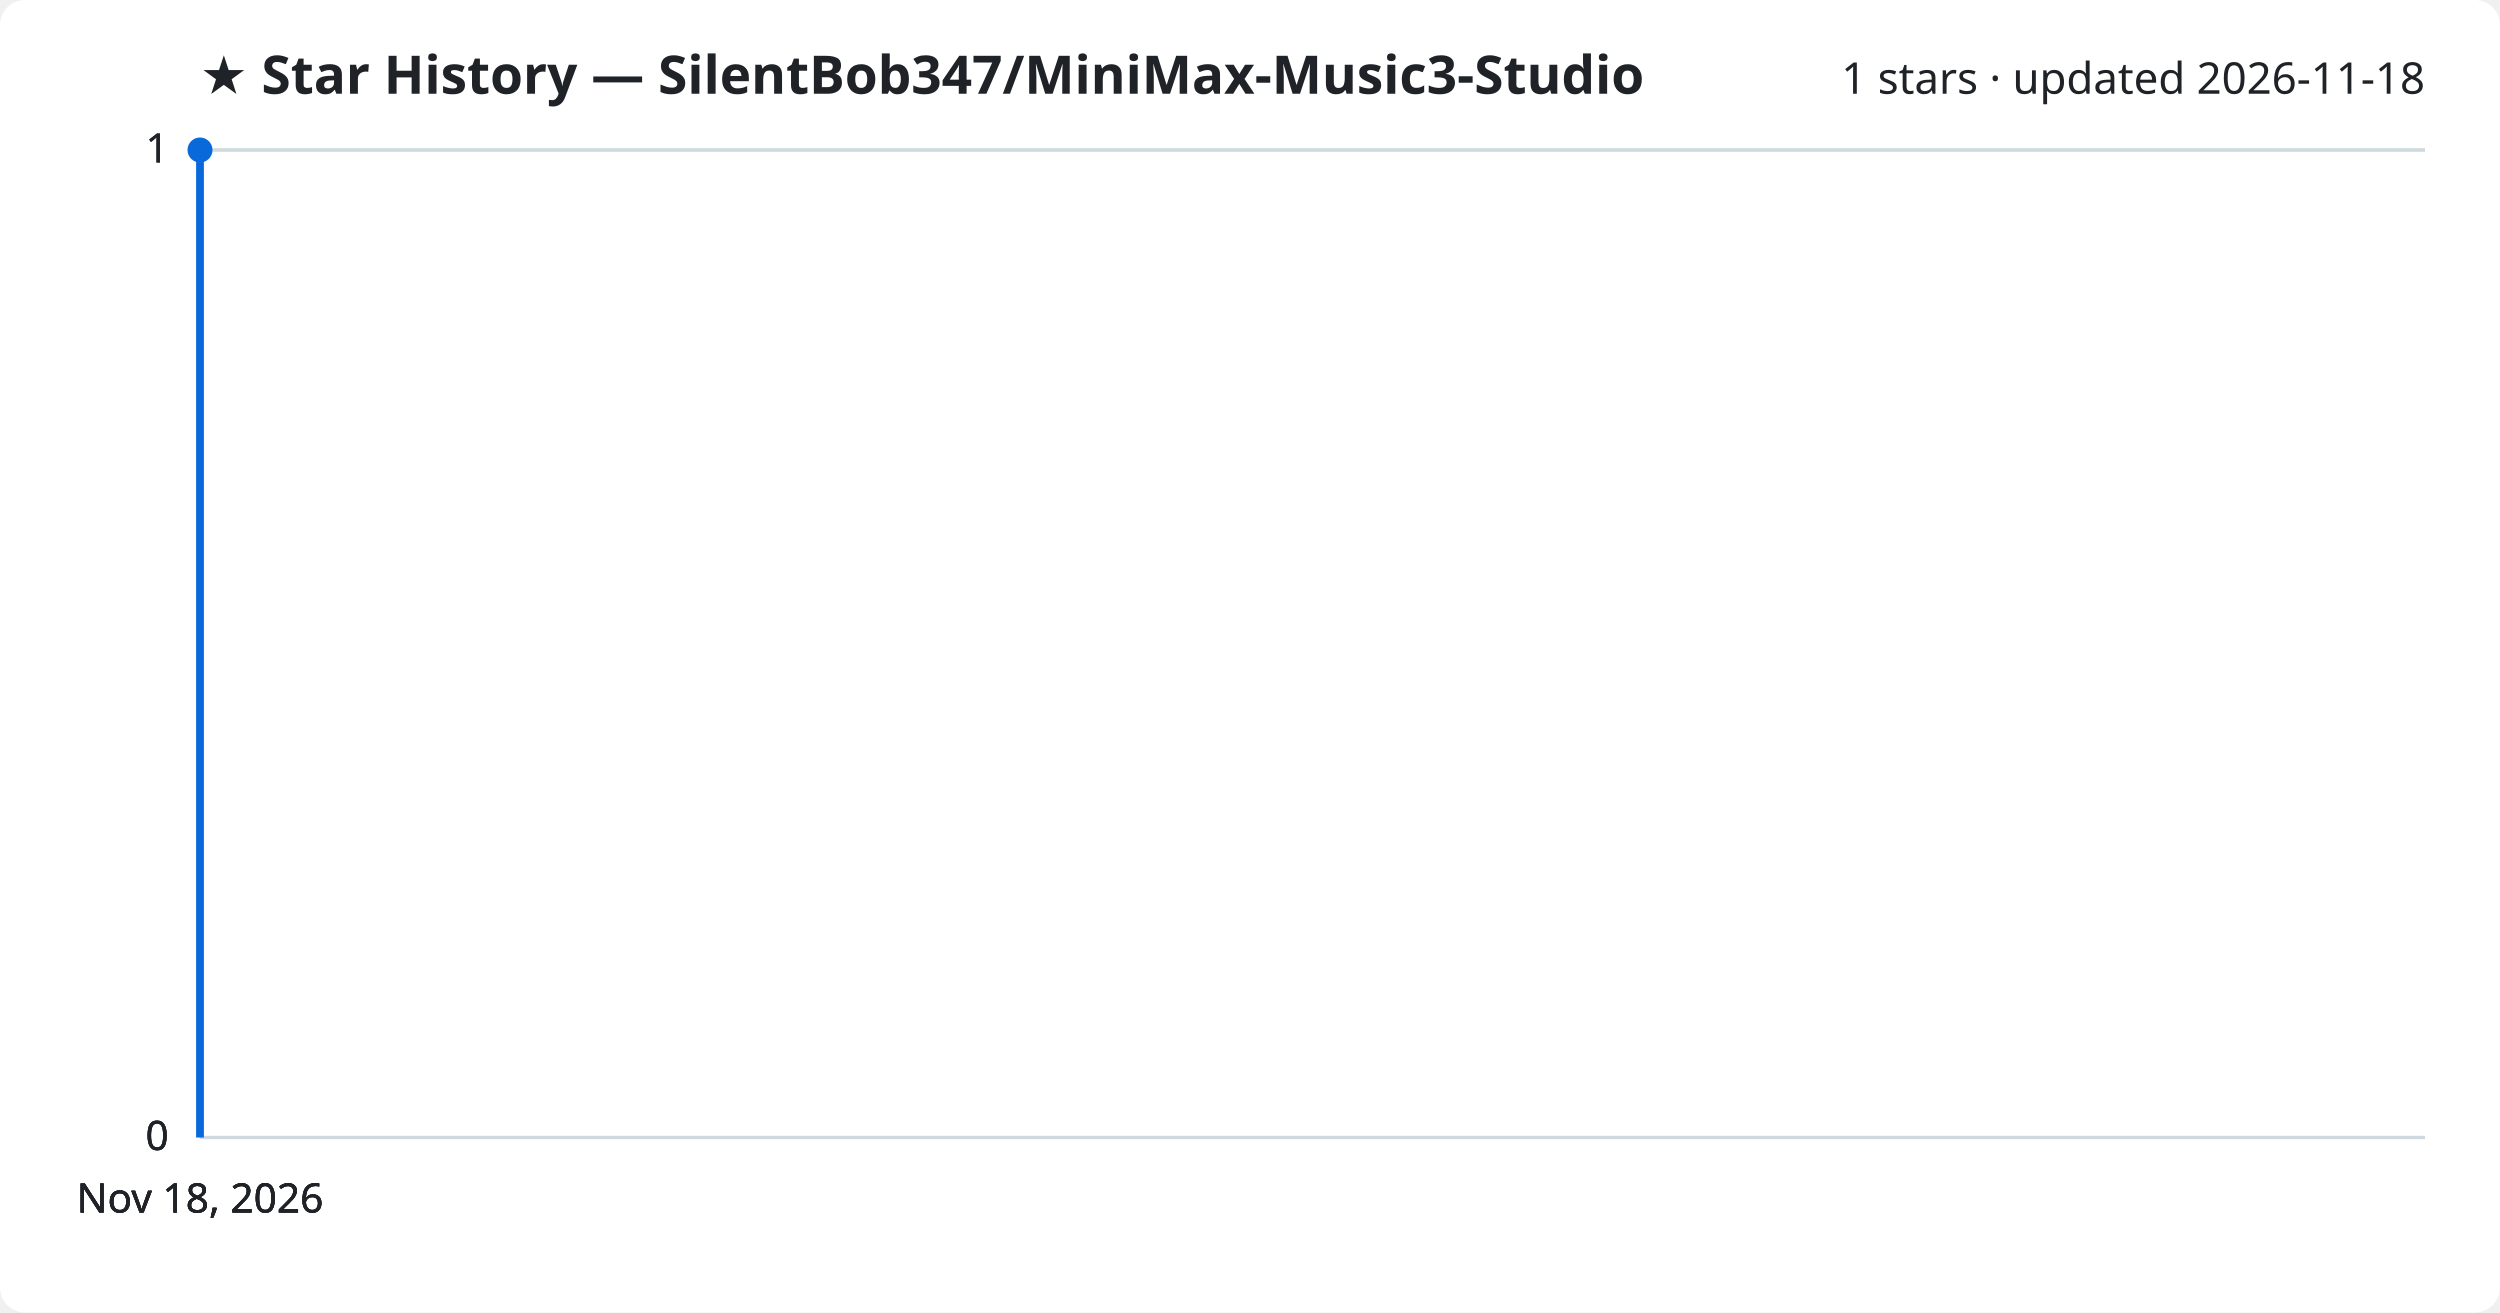
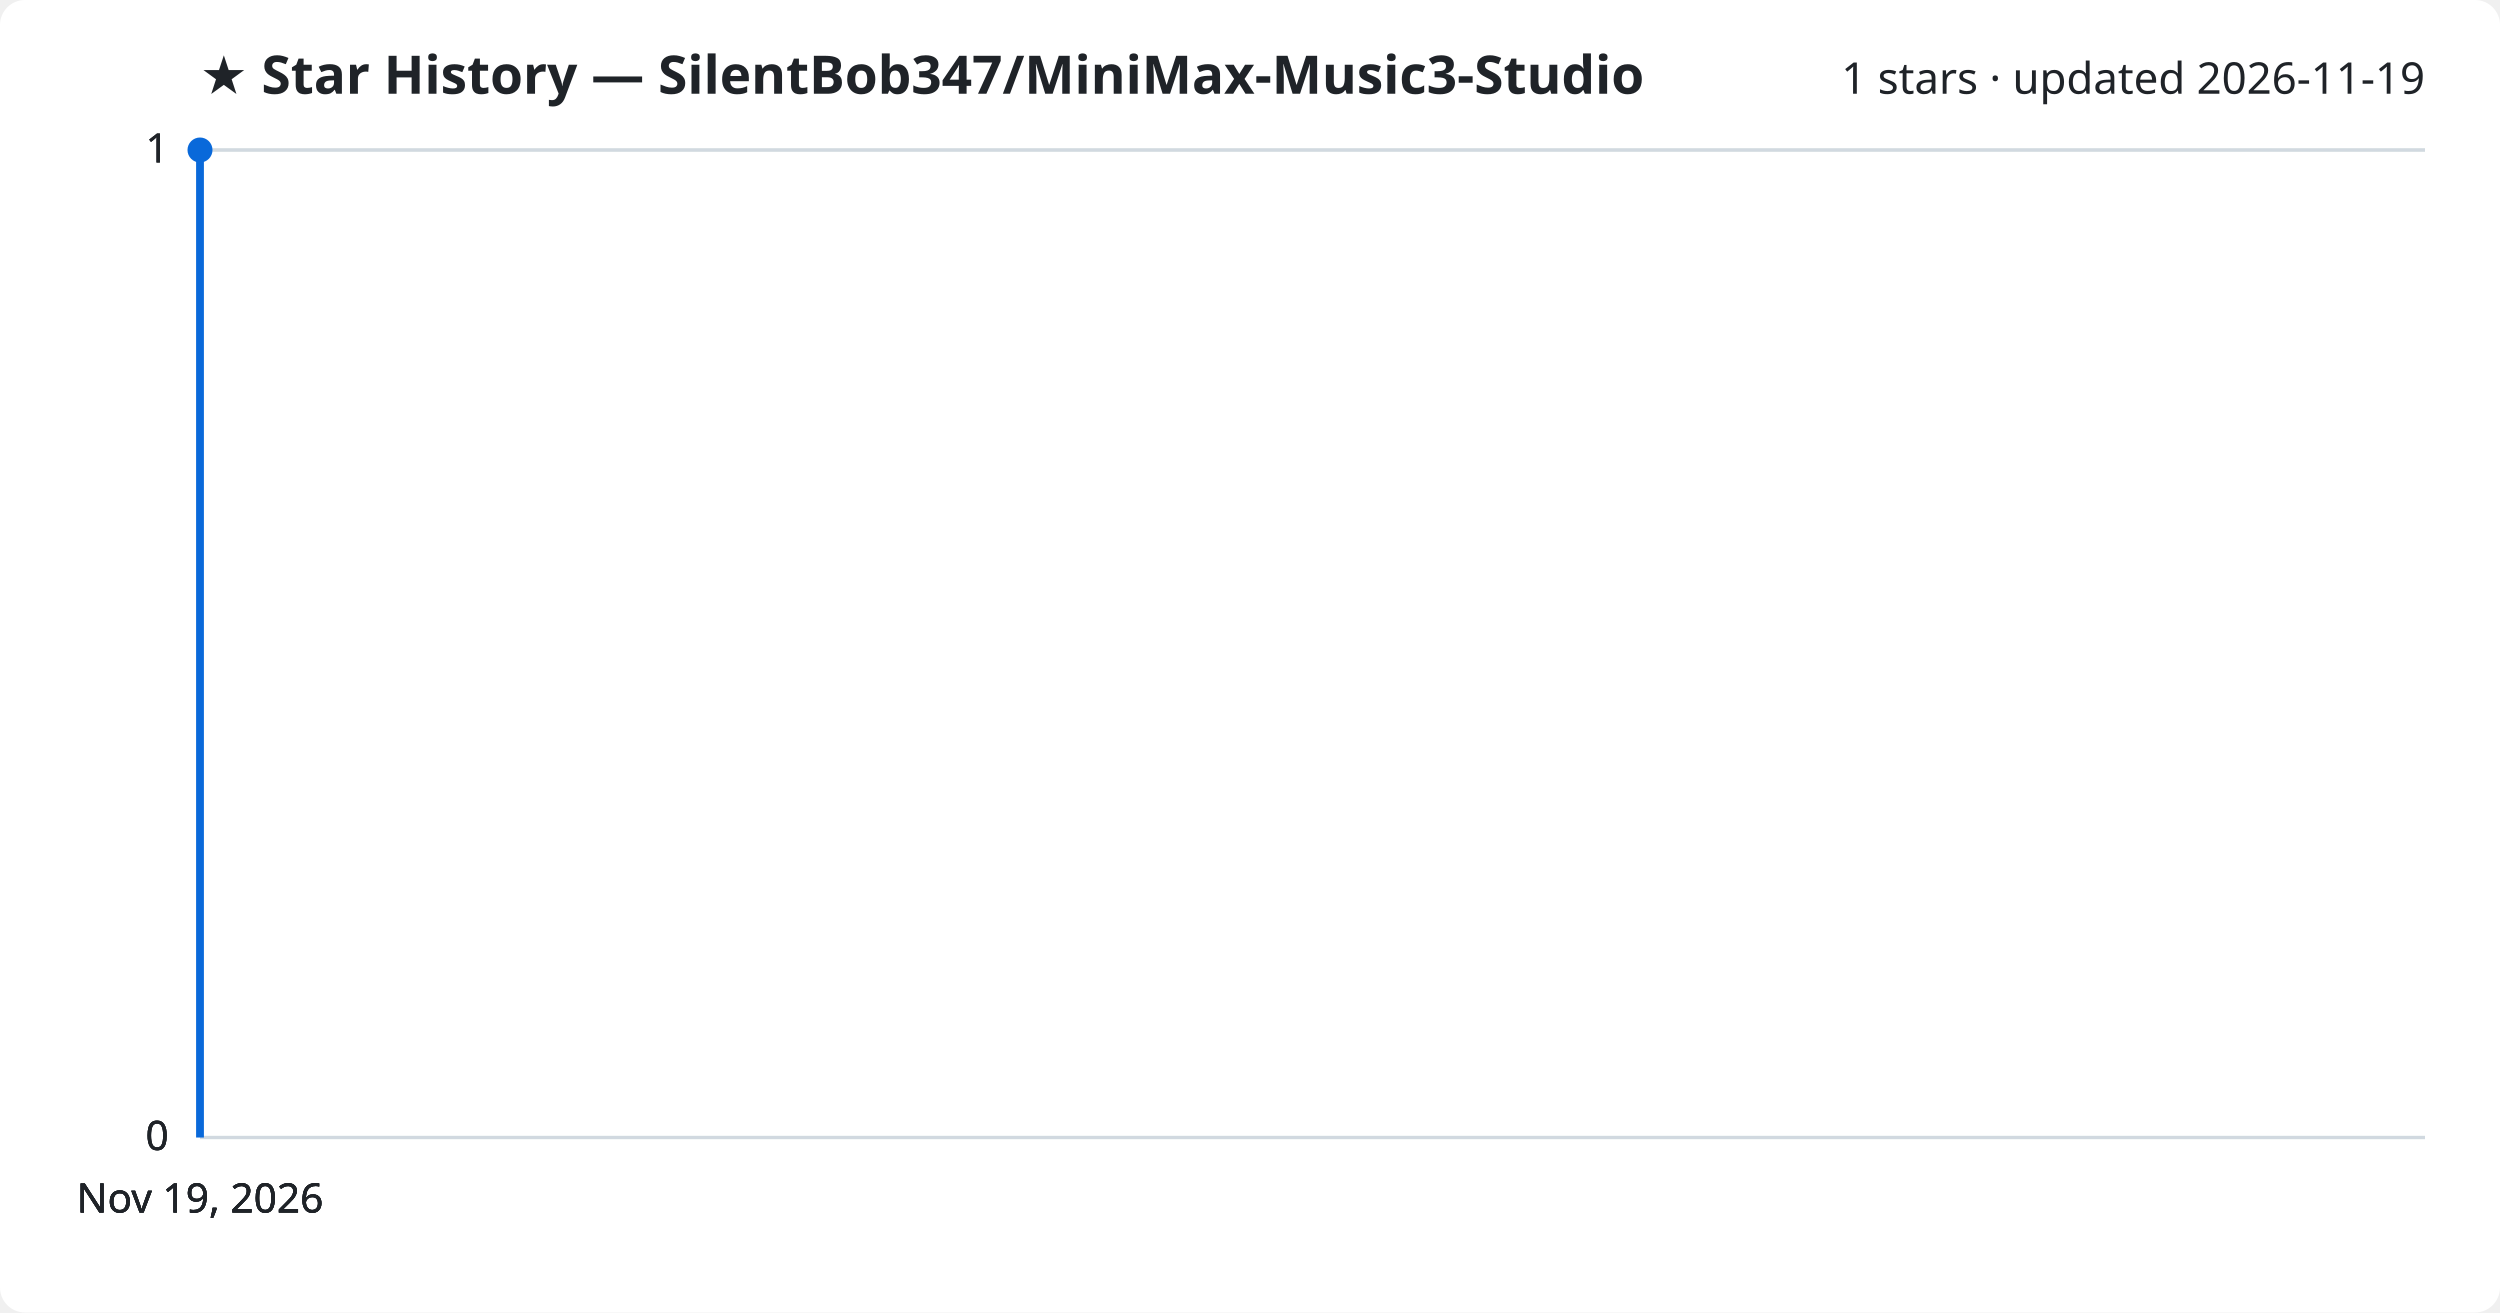
<svg xmlns="http://www.w3.org/2000/svg" viewBox="0 0 800 420" font-family="Segoe UI, sans-serif">
  <rect width="800" height="420" fill="#ffffff" rx="8" />
  <text x="64" y="30" fill="#1f2328" font-size="17" font-weight="700">★ Star History — SilentBob347/MiniMax-Music3-Studio</text>
-   <text x="776" y="30" fill="#1f2328" font-size="14" text-anchor="end">1 stars · updated 2026-11-18</text>
+   <text x="776" y="30" fill="#1f2328" font-size="14" text-anchor="end">1 stars · updated 2026-11-19</text>
  <line x1="64" y1="364.0" x2="776" y2="364.0" stroke="#d1d9e0" stroke-width="1" />
  <text x="54" y="368.0" fill="#1f2328" font-size="13" text-anchor="end">0</text>
  <line x1="64" y1="364.0" x2="776" y2="364.0" stroke="#d1d9e0" stroke-width="1" />
  <text x="54" y="368.0" fill="#1f2328" font-size="13" text-anchor="end">0</text>
  <line x1="64" y1="364.0" x2="776" y2="364.0" stroke="#d1d9e0" stroke-width="1" />
  <text x="54" y="368.0" fill="#1f2328" font-size="13" text-anchor="end">0</text>
  <line x1="64" y1="48.0" x2="776" y2="48.0" stroke="#d1d9e0" stroke-width="1" />
  <text x="54" y="52.0" fill="#1f2328" font-size="13" text-anchor="end">1</text>
  <line x1="64" y1="48.0" x2="776" y2="48.0" stroke="#d1d9e0" stroke-width="1" />
  <text x="54" y="52.0" fill="#1f2328" font-size="13" text-anchor="end">1</text>
  <path d="M64.0,364.0 L64.0,48.0 L64.0,48.0" fill="none" stroke="#0969da" stroke-width="2.5" stroke-linejoin="round" />
  <circle cx="64.0" cy="48.0" r="4" fill="#0969da" />
-   <text x="64.0" y="388" fill="#1f2328" font-size="13" text-anchor="middle">Nov 18, 2026</text>
-   <text x="64.0" y="388" fill="#1f2328" font-size="13" text-anchor="middle">Nov 18, 2026</text>
-   <text x="64.0" y="388" fill="#1f2328" font-size="13" text-anchor="middle">Nov 18, 2026</text>
-   <text x="64.0" y="388" fill="#1f2328" font-size="13" text-anchor="middle">Nov 18, 2026</text>
+   <text x="64.0" y="388" fill="#1f2328" font-size="13" text-anchor="middle">Nov 19, 2026</text>
+   <text x="64.0" y="388" fill="#1f2328" font-size="13" text-anchor="middle">Nov 19, 2026</text>
+   <text x="64.0" y="388" fill="#1f2328" font-size="13" text-anchor="middle">Nov 19, 2026</text>
+   <text x="64.0" y="388" fill="#1f2328" font-size="13" text-anchor="middle">Nov 19, 2026</text>
</svg>
